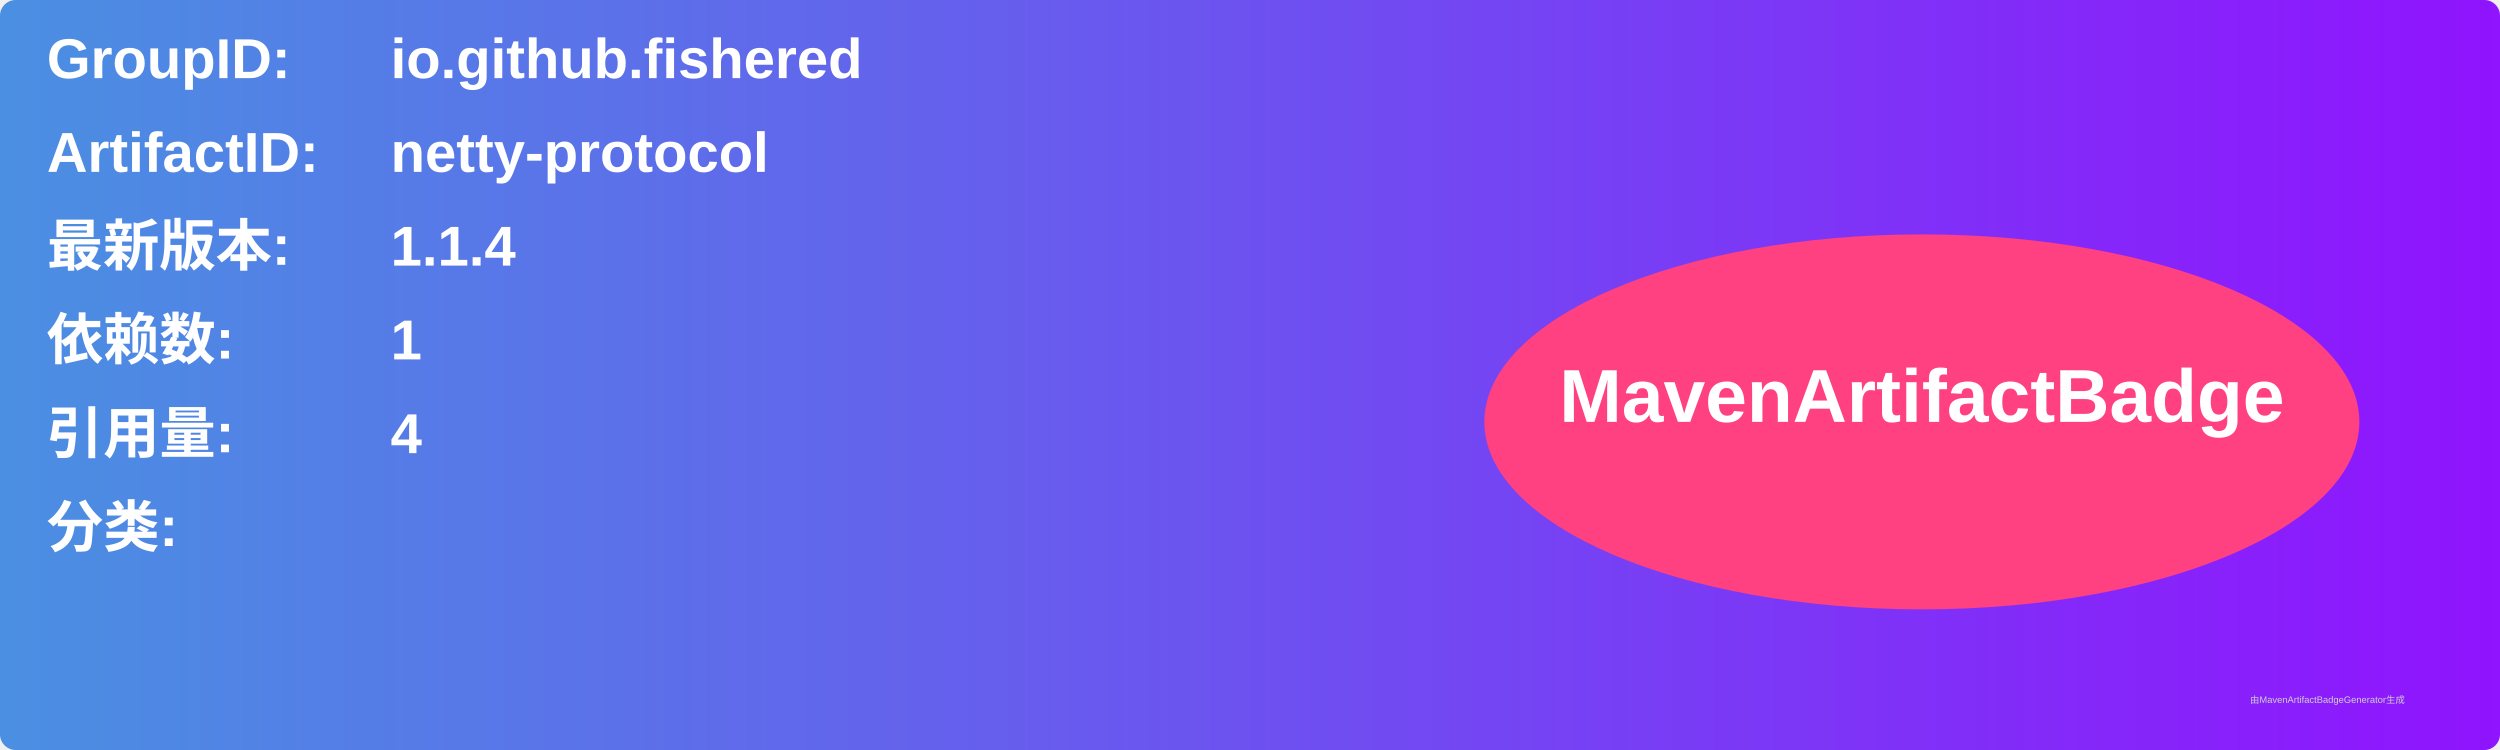
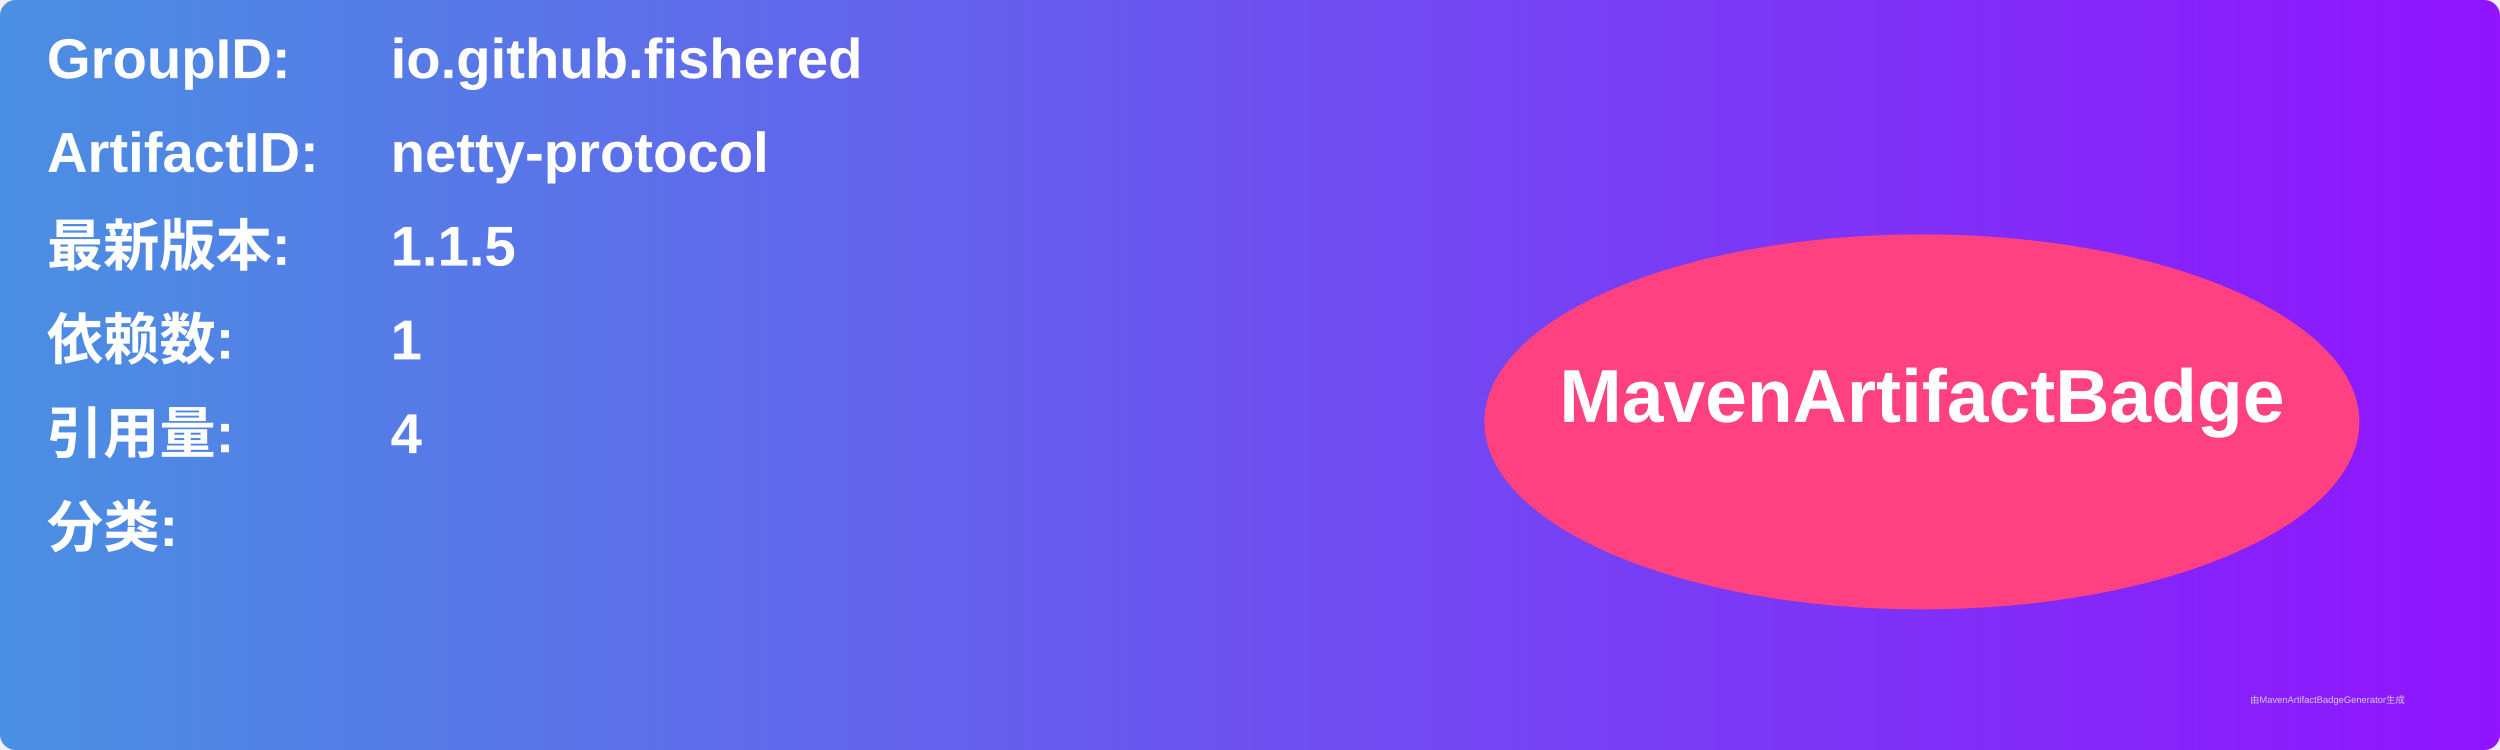
<svg xmlns="http://www.w3.org/2000/svg" width="800" height="240" viewBox="0 0 800 240">
  <linearGradient id="grad" x1="0%" y1="0%" x2="100%" y2="0%">
    <stop offset="0%" stop-color="#4a90e2" />
    <stop offset="100%" stop-color="#9013fe" />
  </linearGradient>
  <rect width="100%" height="100%" rx="5" ry="5" fill="url(#grad)" />
  <g transform="translate(15, 15)">
    <text x="0" y="10" font-family="Arial" font-size="18" fill="white" font-weight="bold" width="260">GroupID:</text>
    <text x="110" y="10" font-family="Arial" font-size="18" fill="white" font-weight="bold" width="460">io.github.fishered</text>
    <text x="0" y="40" font-family="Arial" font-size="18" fill="white" font-weight="bold" width="260">ArtifactID:</text>
    <text x="110" y="40" font-family="Arial" font-size="18" fill="white" font-weight="bold" width="460">netty-protocol</text>
    <text x="0" y="70" font-family="Arial" font-size="18" fill="white" font-weight="bold">最新版本:</text>
    <text x="110" y="70" font-family="Arial" font-size="18" fill="white" font-weight="bold">
-       <tspan font-weight="bold">1.1.4</tspan>
+       <tspan font-weight="bold">1.1.5</tspan>
    </text>
    <text x="0" y="100" font-family="Arial" font-size="18" fill="white" font-weight="bold">依赖数: </text>
    <text x="110" y="100" font-family="Arial" font-size="18" fill="white">
      <tspan font-weight="bold">1</tspan>
    </text>
    <text x="0" y="130" font-family="Arial" font-size="18" fill="white" font-weight="bold">引用量: </text>
    <text x="110" y="130" font-family="Arial" font-size="18" fill="white">
      <tspan font-weight="bold">4</tspan>
    </text>
    <text x="0" y="160" font-family="Arial" font-size="18" fill="white" font-weight="bold">分类:</text>
    <text x="10" y="190" font-family="Arial" font-size="10" fill="white">
      <tspan font-weight="bold" />
    </text>
    <ellipse cx="600" cy="120" rx="140" ry="60" fill="#ff4081" />
    <text x="600" y="120" text-anchor="middle" font-family="Arial" font-size="24" fill="white" font-weight="bold">MavenArtifactBadge</text>
  </g>
  <text x="720" y="225" font-family="Arial" font-size="3" fill="#d0d0d0">由MavenArtifactBadgeGenerator生成</text>
</svg>
